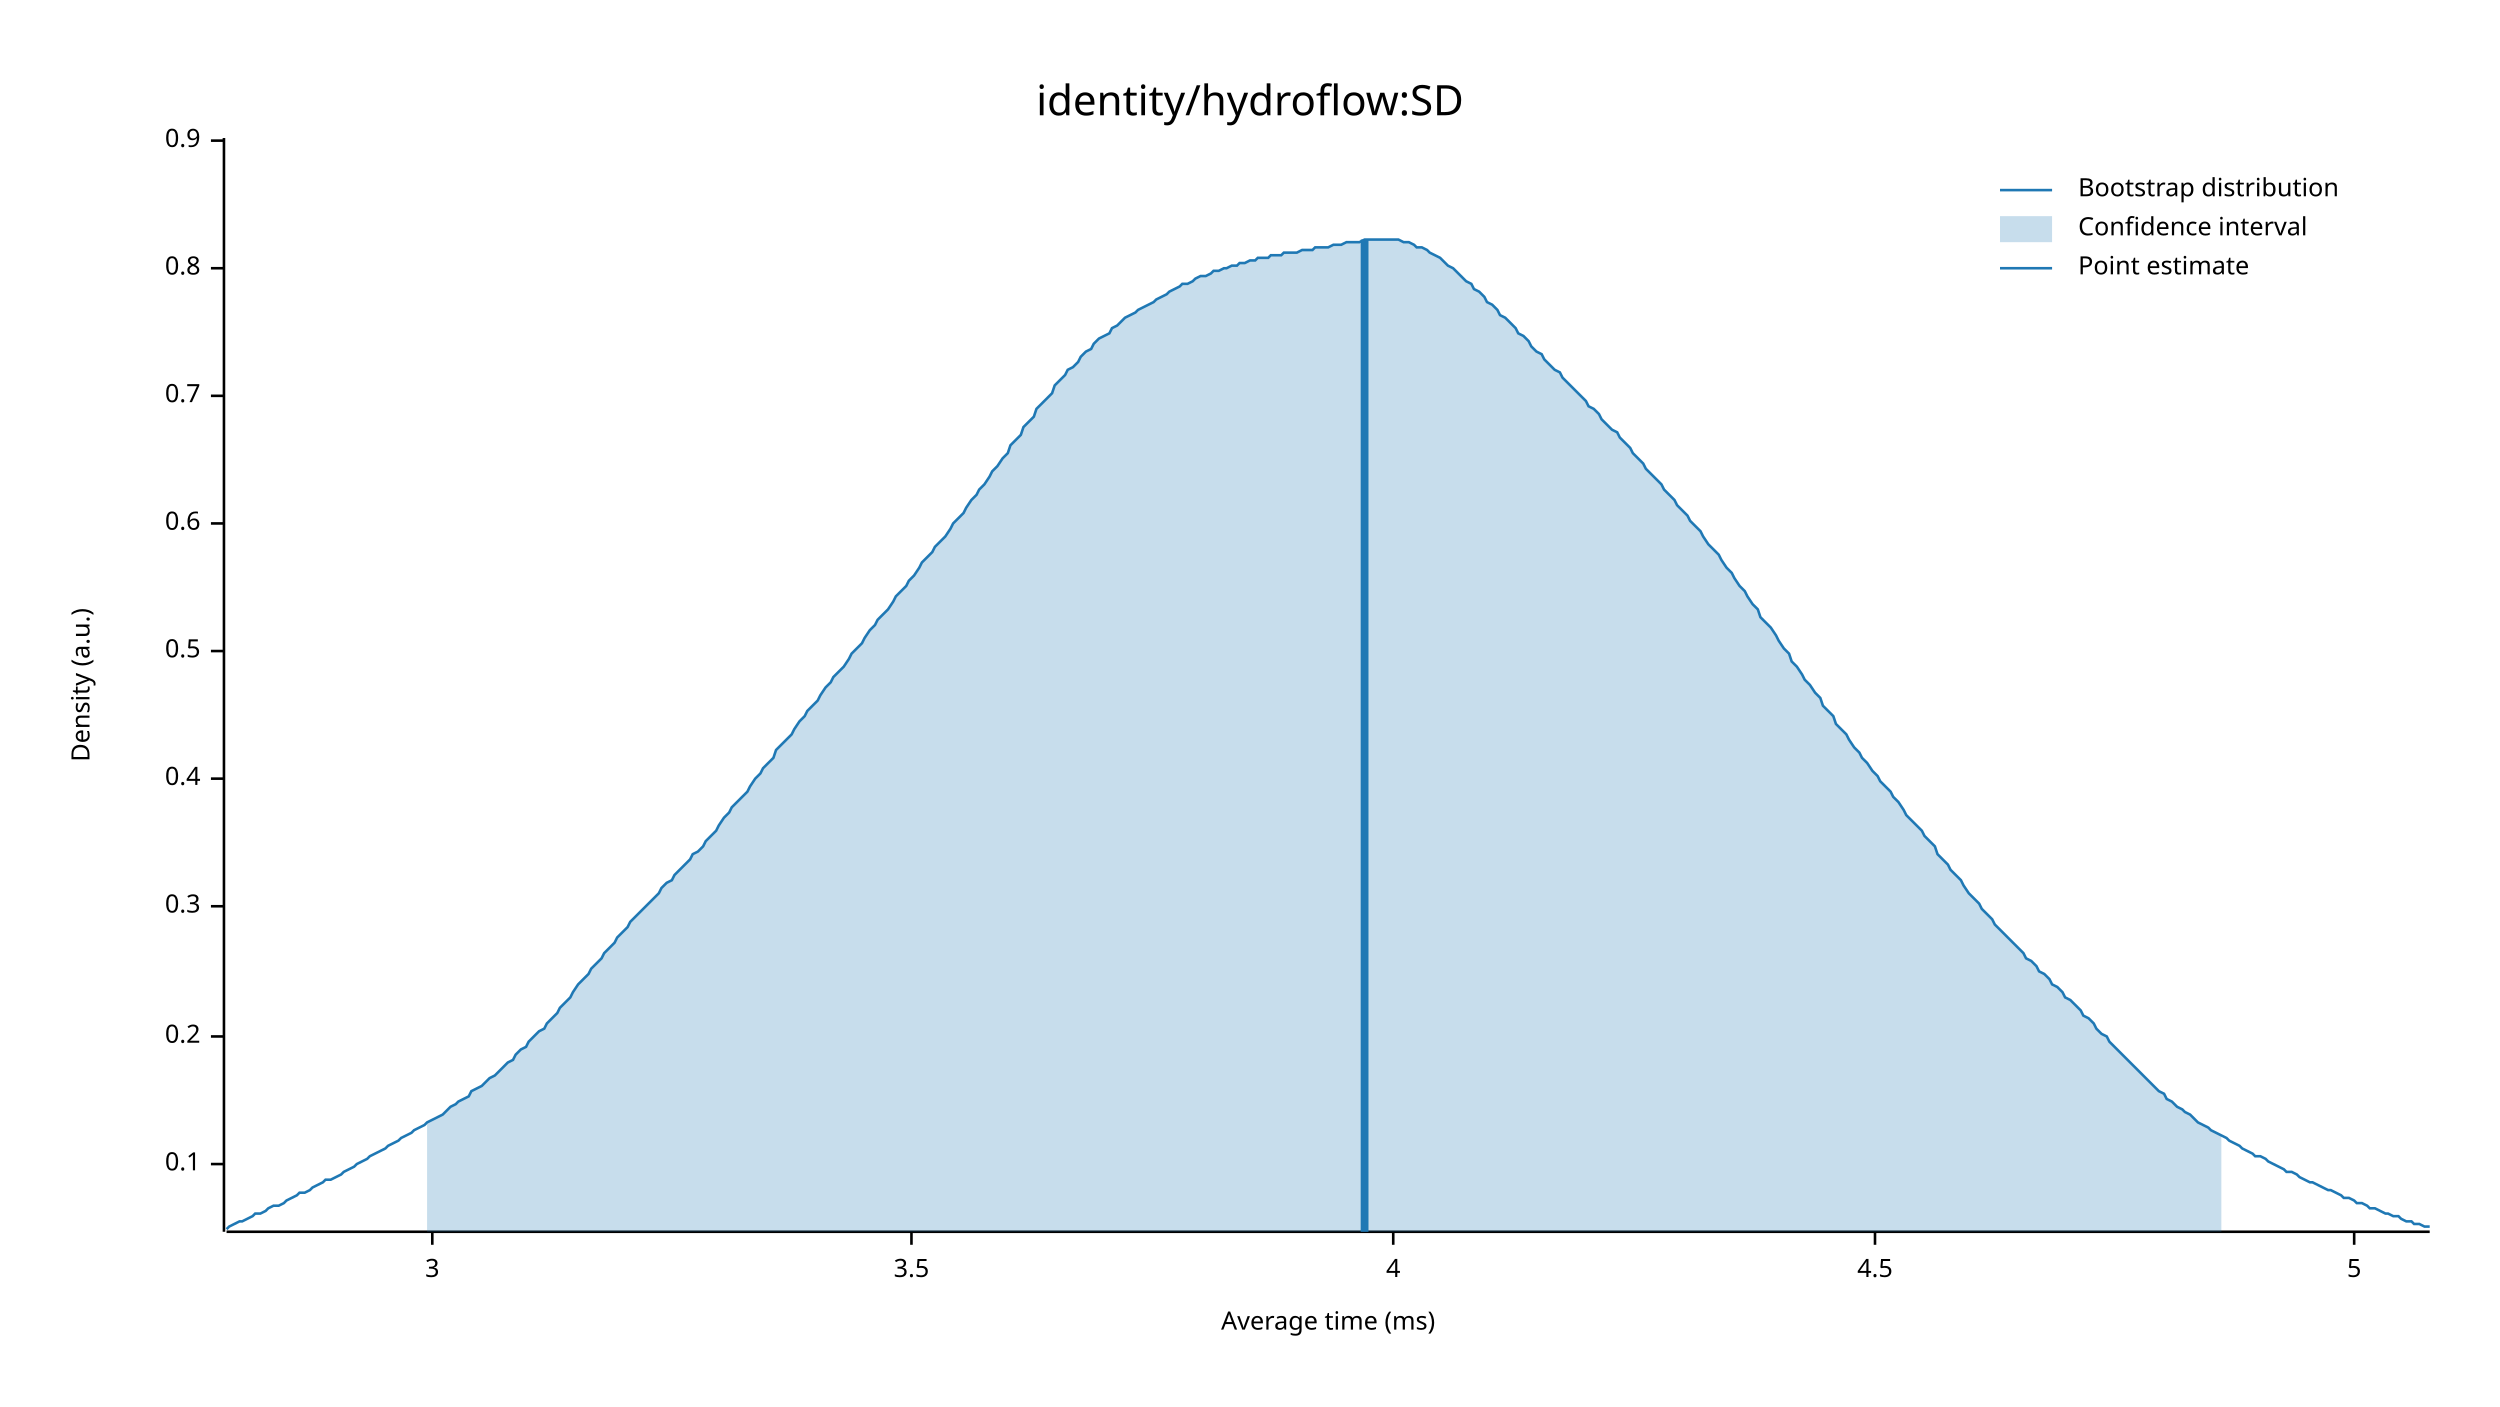
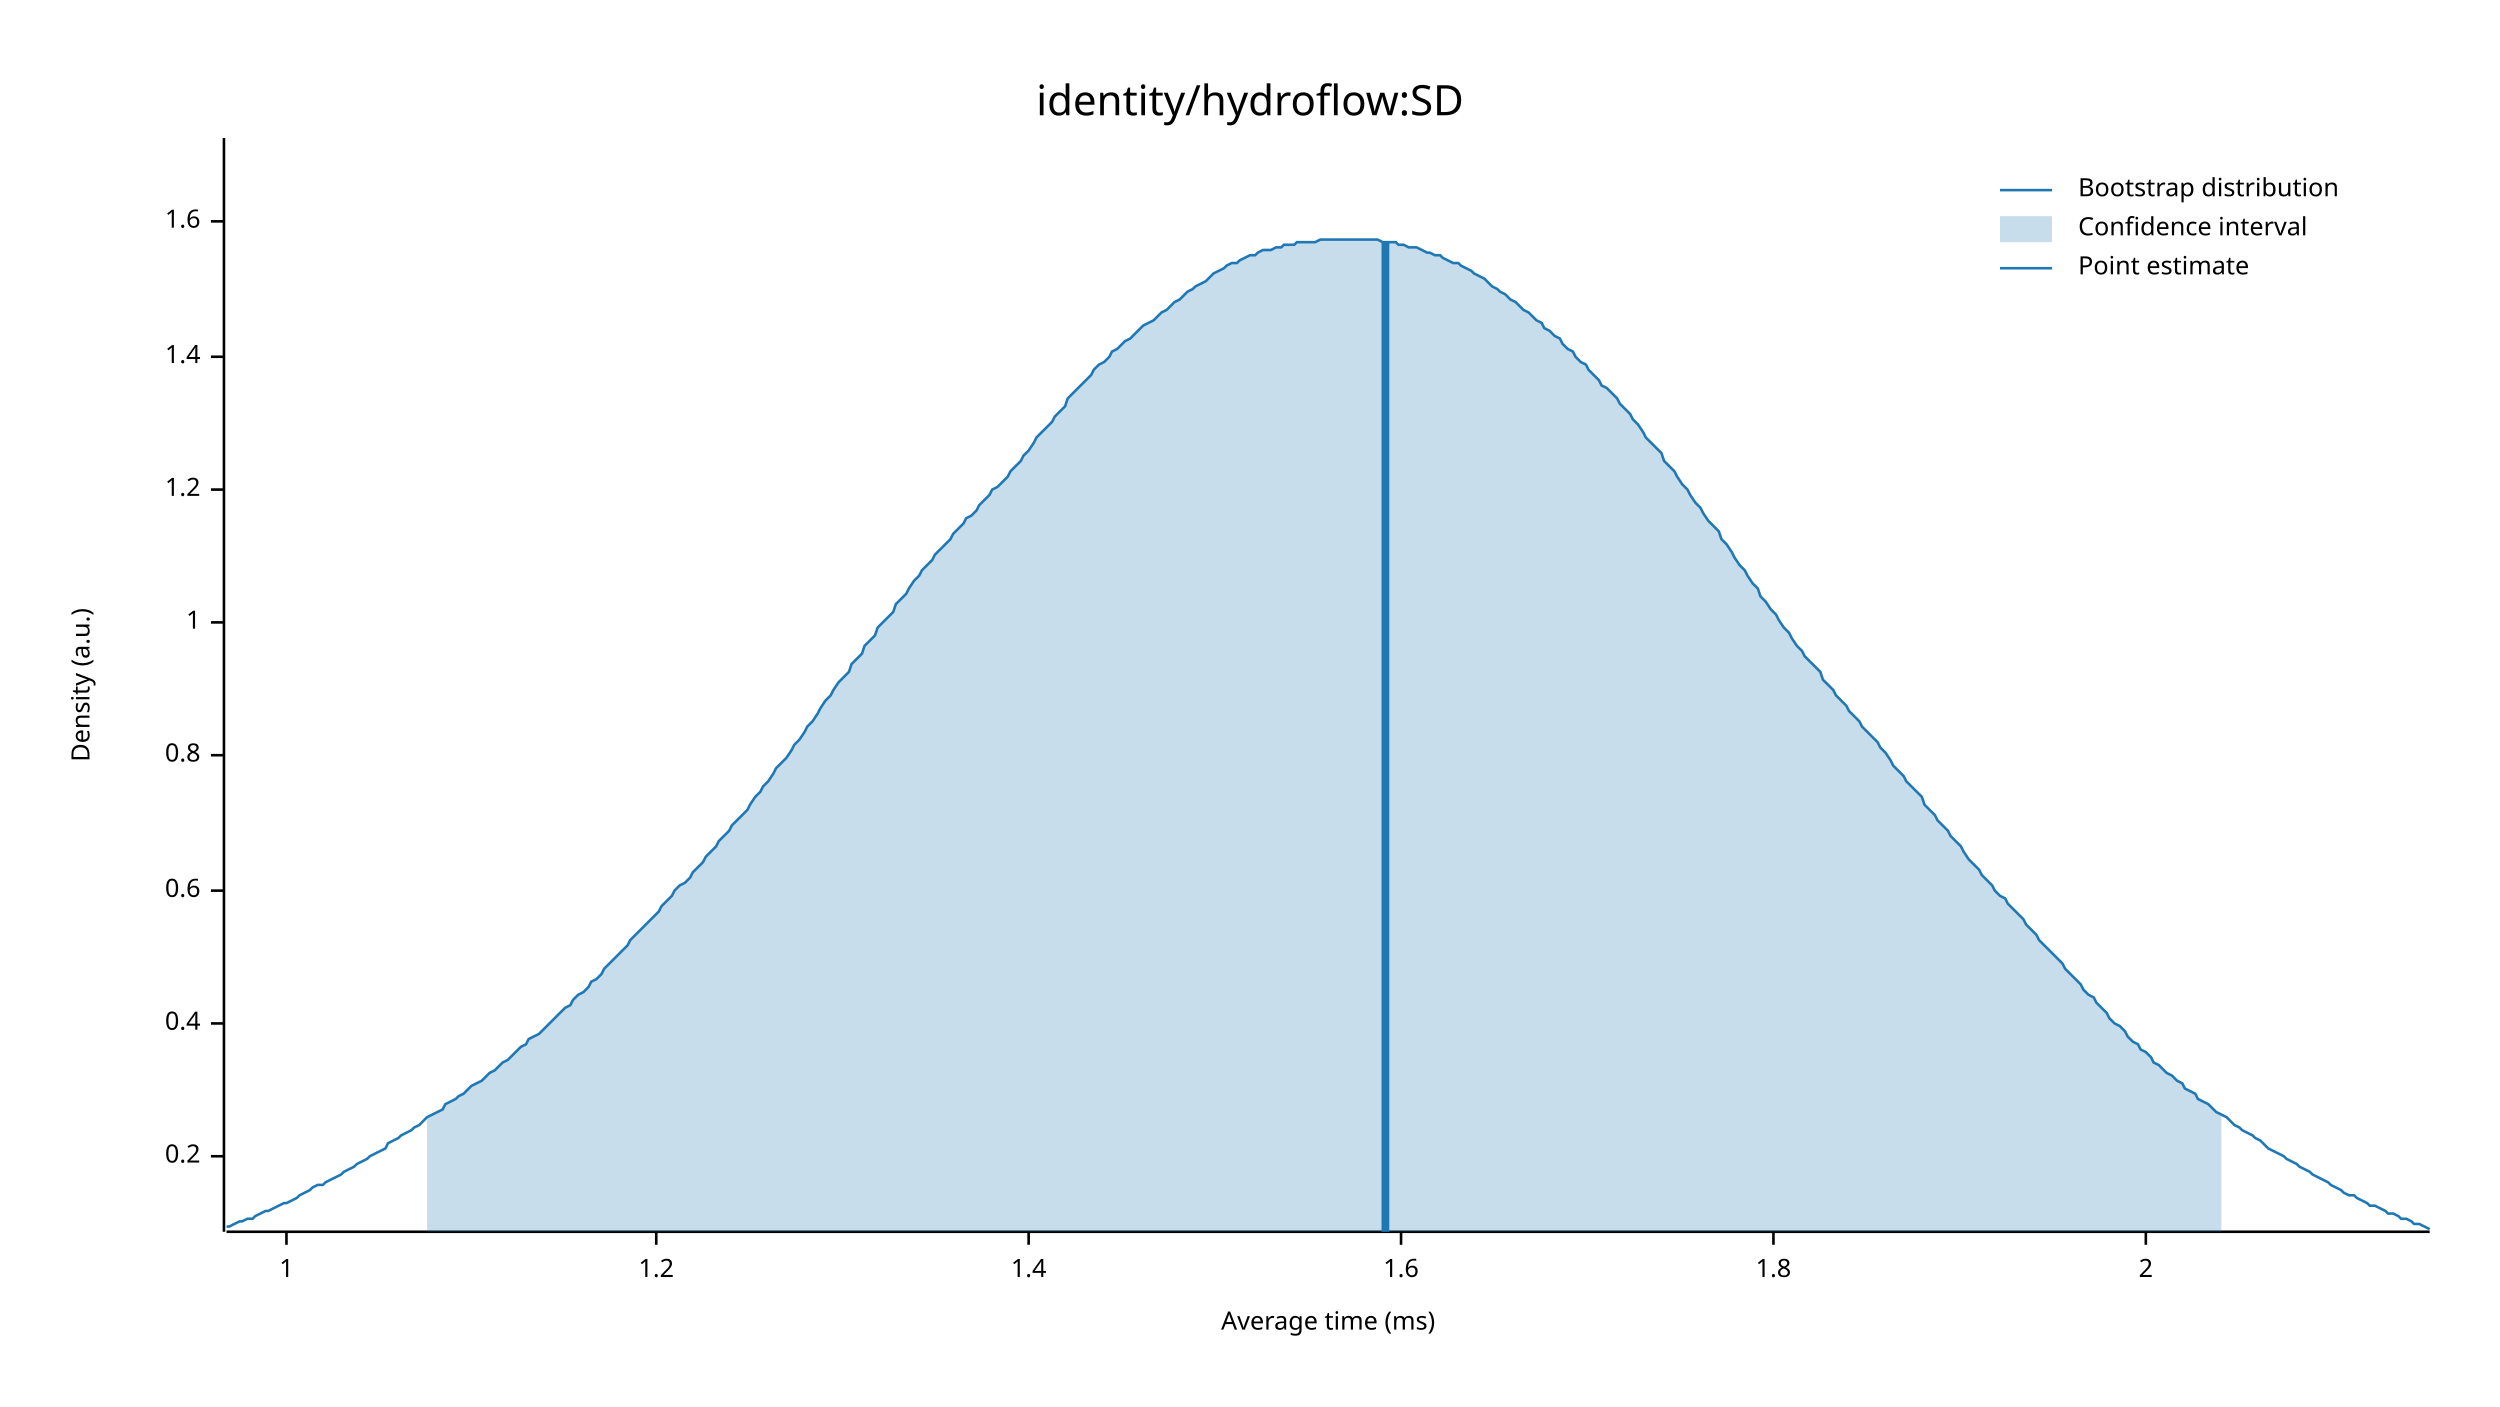
<svg xmlns="http://www.w3.org/2000/svg" width="960" height="540" viewBox="0 0 960 540">
  <text x="480" y="32" dy="0.76em" text-anchor="middle" font-family="sans-serif" font-size="16.129" opacity="1" fill="#000000">
identity/hydroflow:SD
</text>
  <text x="27" y="263" dy="0.76em" text-anchor="middle" font-family="sans-serif" font-size="9.677" opacity="1" fill="#000000" transform="rotate(270, 27, 263)">
Density (a.u.)
</text>
  <text x="510" y="513" dy="-0.5ex" text-anchor="middle" font-family="sans-serif" font-size="9.677" opacity="1" fill="#000000">
Average time (ms)
</text>
  <polyline fill="none" opacity="1" stroke="#000000" stroke-width="1" points="86,53 86,473 " />
-   <text x="77" y="447" dy="0.5ex" text-anchor="end" font-family="sans-serif" font-size="9.677" opacity="1" fill="#000000">
- 0.1
- </text>
-   <polyline fill="none" opacity="1" stroke="#000000" stroke-width="1" points="81,447 86,447 " />
-   <text x="77" y="398" dy="0.5ex" text-anchor="end" font-family="sans-serif" font-size="9.677" opacity="1" fill="#000000">
+   <text x="77" y="444" dy="0.5ex" text-anchor="end" font-family="sans-serif" font-size="9.677" opacity="1" fill="#000000">
0.2
</text>
-   <polyline fill="none" opacity="1" stroke="#000000" stroke-width="1" points="81,398 86,398 " />
-   <text x="77" y="348" dy="0.5ex" text-anchor="end" font-family="sans-serif" font-size="9.677" opacity="1" fill="#000000">
- 0.3
- </text>
-   <polyline fill="none" opacity="1" stroke="#000000" stroke-width="1" points="81,348 86,348 " />
-   <text x="77" y="299" dy="0.5ex" text-anchor="end" font-family="sans-serif" font-size="9.677" opacity="1" fill="#000000">
+   <polyline fill="none" opacity="1" stroke="#000000" stroke-width="1" points="81,444 86,444 " />
+   <text x="77" y="393" dy="0.5ex" text-anchor="end" font-family="sans-serif" font-size="9.677" opacity="1" fill="#000000">
0.4
</text>
-   <polyline fill="none" opacity="1" stroke="#000000" stroke-width="1" points="81,299 86,299 " />
-   <text x="77" y="250" dy="0.5ex" text-anchor="end" font-family="sans-serif" font-size="9.677" opacity="1" fill="#000000">
- 0.5
- </text>
-   <polyline fill="none" opacity="1" stroke="#000000" stroke-width="1" points="81,250 86,250 " />
-   <text x="77" y="201" dy="0.5ex" text-anchor="end" font-family="sans-serif" font-size="9.677" opacity="1" fill="#000000">
+   <polyline fill="none" opacity="1" stroke="#000000" stroke-width="1" points="81,393 86,393 " />
+   <text x="77" y="342" dy="0.5ex" text-anchor="end" font-family="sans-serif" font-size="9.677" opacity="1" fill="#000000">
0.6
</text>
-   <polyline fill="none" opacity="1" stroke="#000000" stroke-width="1" points="81,201 86,201 " />
-   <text x="77" y="152" dy="0.5ex" text-anchor="end" font-family="sans-serif" font-size="9.677" opacity="1" fill="#000000">
- 0.7
- </text>
-   <polyline fill="none" opacity="1" stroke="#000000" stroke-width="1" points="81,152 86,152 " />
-   <text x="77" y="103" dy="0.5ex" text-anchor="end" font-family="sans-serif" font-size="9.677" opacity="1" fill="#000000">
+   <polyline fill="none" opacity="1" stroke="#000000" stroke-width="1" points="81,342 86,342 " />
+   <text x="77" y="290" dy="0.5ex" text-anchor="end" font-family="sans-serif" font-size="9.677" opacity="1" fill="#000000">
0.8
</text>
-   <polyline fill="none" opacity="1" stroke="#000000" stroke-width="1" points="81,103 86,103 " />
-   <text x="77" y="54" dy="0.5ex" text-anchor="end" font-family="sans-serif" font-size="9.677" opacity="1" fill="#000000">
- 0.9
+   <polyline fill="none" opacity="1" stroke="#000000" stroke-width="1" points="81,290 86,290 " />
+   <text x="77" y="239" dy="0.5ex" text-anchor="end" font-family="sans-serif" font-size="9.677" opacity="1" fill="#000000">
+ 1
</text>
-   <polyline fill="none" opacity="1" stroke="#000000" stroke-width="1" points="81,54 86,54 " />
+   <polyline fill="none" opacity="1" stroke="#000000" stroke-width="1" points="81,239 86,239 " />
+   <text x="77" y="188" dy="0.5ex" text-anchor="end" font-family="sans-serif" font-size="9.677" opacity="1" fill="#000000">
+ 1.2
+ </text>
+   <polyline fill="none" opacity="1" stroke="#000000" stroke-width="1" points="81,188 86,188 " />
+   <text x="77" y="137" dy="0.5ex" text-anchor="end" font-family="sans-serif" font-size="9.677" opacity="1" fill="#000000">
+ 1.4
+ </text>
+   <polyline fill="none" opacity="1" stroke="#000000" stroke-width="1" points="81,137 86,137 " />
+   <text x="77" y="85" dy="0.5ex" text-anchor="end" font-family="sans-serif" font-size="9.677" opacity="1" fill="#000000">
+ 1.6
+ </text>
+   <polyline fill="none" opacity="1" stroke="#000000" stroke-width="1" points="81,85 86,85 " />
  <polyline fill="none" opacity="1" stroke="#000000" stroke-width="1" points="87,473 933,473 " />
-   <text x="166" y="483" dy="0.76em" text-anchor="middle" font-family="sans-serif" font-size="9.677" opacity="1" fill="#000000">
- 3
+   <text x="110" y="483" dy="0.76em" text-anchor="middle" font-family="sans-serif" font-size="9.677" opacity="1" fill="#000000">
+ 1
</text>
-   <polyline fill="none" opacity="1" stroke="#000000" stroke-width="1" points="166,473 166,478 " />
-   <text x="350" y="483" dy="0.76em" text-anchor="middle" font-family="sans-serif" font-size="9.677" opacity="1" fill="#000000">
- 3.5
+   <polyline fill="none" opacity="1" stroke="#000000" stroke-width="1" points="110,473 110,478 " />
+   <text x="252" y="483" dy="0.76em" text-anchor="middle" font-family="sans-serif" font-size="9.677" opacity="1" fill="#000000">
+ 1.2
</text>
-   <polyline fill="none" opacity="1" stroke="#000000" stroke-width="1" points="350,473 350,478 " />
-   <text x="535" y="483" dy="0.76em" text-anchor="middle" font-family="sans-serif" font-size="9.677" opacity="1" fill="#000000">
- 4
+   <polyline fill="none" opacity="1" stroke="#000000" stroke-width="1" points="252,473 252,478 " />
+   <text x="395" y="483" dy="0.76em" text-anchor="middle" font-family="sans-serif" font-size="9.677" opacity="1" fill="#000000">
+ 1.4
</text>
-   <polyline fill="none" opacity="1" stroke="#000000" stroke-width="1" points="535,473 535,478 " />
-   <text x="720" y="483" dy="0.76em" text-anchor="middle" font-family="sans-serif" font-size="9.677" opacity="1" fill="#000000">
- 4.5
+   <polyline fill="none" opacity="1" stroke="#000000" stroke-width="1" points="395,473 395,478 " />
+   <text x="538" y="483" dy="0.76em" text-anchor="middle" font-family="sans-serif" font-size="9.677" opacity="1" fill="#000000">
+ 1.6
</text>
-   <polyline fill="none" opacity="1" stroke="#000000" stroke-width="1" points="720,473 720,478 " />
-   <text x="904" y="483" dy="0.76em" text-anchor="middle" font-family="sans-serif" font-size="9.677" opacity="1" fill="#000000">
- 5
+   <polyline fill="none" opacity="1" stroke="#000000" stroke-width="1" points="538,473 538,478 " />
+   <text x="681" y="483" dy="0.76em" text-anchor="middle" font-family="sans-serif" font-size="9.677" opacity="1" fill="#000000">
+ 1.8
</text>
-   <polyline fill="none" opacity="1" stroke="#000000" stroke-width="1" points="904,473 904,478 " />
-   <polyline fill="none" opacity="1" stroke="#1F78B4" stroke-width="1" points="87,472 88,471 90,470 92,469 93,469 95,468 97,467 98,466 100,466 102,465 103,464 105,463 107,463 109,462 110,461 112,460 114,459 115,458 117,458 119,457 120,456 122,455 124,454 125,453 127,453 129,452 131,451 132,450 134,449 136,448 137,447 139,446 141,445 142,444 144,443 146,442 148,441 149,440 151,439 153,438 154,437 156,436 158,435 159,434 161,433 163,432 164,431 166,430 168,429 170,428 171,427 173,425 175,424 176,423 178,422 180,421 181,419 183,418 185,417 187,415 188,414 190,413 192,411 193,410 195,408 197,407 198,405 200,403 202,402 203,400 205,398 207,396 209,395 210,393 212,391 214,389 215,387 217,385 219,383 220,381 222,378 224,376 226,374 227,372 229,370 231,368 232,366 234,364 236,362 237,360 239,358 241,356 242,354 244,352 246,350 248,348 249,347 251,345 253,343 254,341 256,339 258,338 259,336 261,334 263,332 265,330 266,328 268,327 270,325 271,323 273,321 275,319 276,317 278,314 280,312 281,310 283,308 285,306 287,304 288,302 290,299 292,297 293,295 295,293 297,291 298,288 300,286 302,284 304,282 305,280 307,277 309,275 310,273 312,271 314,269 315,267 317,264 319,262 320,260 322,258 324,256 326,253 327,251 329,249 331,247 332,245 334,242 336,240 337,238 339,236 341,234 343,231 344,229 346,227 348,225 349,223 351,221 353,218 354,216 356,214 358,212 359,210 361,208 363,206 365,203 366,201 368,199 370,197 371,195 373,192 375,190 376,188 378,186 380,183 381,181 383,179 385,176 387,174 388,171 390,169 392,167 393,164 395,162 397,160 398,157 400,155 402,153 404,151 405,148 407,146 409,144 410,142 412,141 414,139 415,137 417,135 419,134 420,132 422,130 424,129 426,128 427,126 429,125 431,123 432,122 434,121 436,120 437,119 439,118 441,117 443,116 444,115 446,114 448,113 449,112 451,111 453,110 454,109 456,109 458,108 459,107 461,106 463,106 465,105 466,104 468,104 470,103 471,103 473,102 475,102 476,101 478,101 480,100 482,100 483,99 485,99 487,99 488,98 490,98 492,98 493,97 495,97 497,97 498,97 500,96 502,96 504,96 505,95 507,95 509,95 510,95 512,94 514,94 515,94 517,93 519,93 521,93 522,93 524,92 526,92 527,92 529,92 531,92 532,92 534,92 536,92 537,92 539,93 541,93 543,94 544,95 546,95 548,96 549,97 551,98 553,99 554,100 556,102 558,103 560,105 561,106 563,108 565,109 566,111 568,112 570,114 571,116 573,117 575,119 576,121 578,122 580,124 582,126 583,128 585,129 587,131 588,133 590,135 592,136 593,138 595,140 597,142 599,143 600,145 602,147 604,149 605,150 607,152 609,154 610,156 612,157 614,159 615,161 617,163 619,165 621,166 622,168 624,170 626,172 627,174 629,176 631,178 632,180 634,182 636,184 638,186 639,188 641,190 643,192 644,194 646,196 648,198 649,200 651,202 653,204 654,206 656,209 658,211 660,213 661,215 663,218 665,220 666,222 668,225 670,227 671,229 673,232 675,234 676,237 678,239 680,241 682,244 683,246 685,249 687,251 688,254 690,256 692,259 693,261 695,263 697,266 699,268 700,271 702,273 704,275 705,278 707,280 709,282 710,284 712,287 714,289 715,291 717,293 719,296 721,298 722,300 724,302 726,304 727,306 729,308 731,311 732,313 734,315 736,317 738,319 739,321 741,323 743,325 744,328 746,330 748,332 749,334 751,336 753,338 754,340 756,343 758,345 760,347 761,349 763,351 765,353 766,355 768,357 770,359 771,360 773,362 775,364 777,366 778,368 780,369 782,371 783,373 785,374 787,376 788,378 790,379 792,381 793,383 795,384 797,386 799,388 800,390 802,391 804,393 805,395 807,397 809,398 810,400 812,402 814,404 816,406 817,407 819,409 821,411 822,412 824,414 826,416 827,417 829,419 831,420 832,422 834,423 836,425 838,426 839,427 841,428 843,430 844,431 846,432 848,433 849,434 851,435 853,436 855,437 856,438 858,439 860,440 861,441 863,442 865,443 866,444 868,444 870,445 871,446 873,447 875,448 877,449 878,450 880,450 882,451 883,452 885,453 887,454 888,454 890,455 892,456 894,457 895,457 897,458 899,459 900,460 902,460 904,461 905,462 907,462 909,463 910,464 912,464 914,465 916,466 917,466 919,467 921,467 922,468 924,469 926,469 927,470 929,470 931,471 933,471 " />
-   <polygon opacity="0.25" fill="#1F78B4" points="164,431 166,430 168,429 170,428 171,427 173,425 175,424 176,423 178,422 180,421 181,419 183,418 185,417 187,415 188,414 190,413 192,411 193,410 195,408 197,407 198,405 200,403 202,402 203,400 205,398 207,396 209,395 210,393 212,391 214,389 215,387 217,385 219,383 220,381 222,378 224,376 226,374 227,372 229,370 231,368 232,366 234,364 236,362 237,360 239,358 241,356 242,354 244,352 246,350 248,348 249,347 251,345 253,343 254,341 256,339 258,338 259,336 261,334 263,332 265,330 266,328 268,327 270,325 271,323 273,321 275,319 276,317 278,314 280,312 281,310 283,308 285,306 287,304 288,302 290,299 292,297 293,295 295,293 297,291 298,288 300,286 302,284 304,282 305,280 307,277 309,275 310,273 312,271 314,269 315,267 317,264 319,262 320,260 322,258 324,256 326,253 327,251 329,249 331,247 332,245 334,242 336,240 337,238 339,236 341,234 343,231 344,229 346,227 348,225 349,223 351,221 353,218 354,216 356,214 358,212 359,210 361,208 363,206 365,203 366,201 368,199 370,197 371,195 373,192 375,190 376,188 378,186 380,183 381,181 383,179 385,176 387,174 388,171 390,169 392,167 393,164 395,162 397,160 398,157 400,155 402,153 404,151 405,148 407,146 409,144 410,142 412,141 414,139 415,137 417,135 419,134 420,132 422,130 424,129 426,128 427,126 429,125 431,123 432,122 434,121 436,120 437,119 439,118 441,117 443,116 444,115 446,114 448,113 449,112 451,111 453,110 454,109 456,109 458,108 459,107 461,106 463,106 465,105 466,104 468,104 470,103 471,103 473,102 475,102 476,101 478,101 480,100 482,100 483,99 485,99 487,99 488,98 490,98 492,98 493,97 495,97 497,97 498,97 500,96 502,96 504,96 505,95 507,95 509,95 510,95 512,94 514,94 515,94 517,93 519,93 521,93 522,93 524,92 526,92 527,92 529,92 531,92 532,92 534,92 536,92 537,92 539,93 541,93 543,94 544,95 546,95 548,96 549,97 551,98 553,99 554,100 556,102 558,103 560,105 561,106 563,108 565,109 566,111 568,112 570,114 571,116 573,117 575,119 576,121 578,122 580,124 582,126 583,128 585,129 587,131 588,133 590,135 592,136 593,138 595,140 597,142 599,143 600,145 602,147 604,149 605,150 607,152 609,154 610,156 612,157 614,159 615,161 617,163 619,165 621,166 622,168 624,170 626,172 627,174 629,176 631,178 632,180 634,182 636,184 638,186 639,188 641,190 643,192 644,194 646,196 648,198 649,200 651,202 653,204 654,206 656,209 658,211 660,213 661,215 663,218 665,220 666,222 668,225 670,227 671,229 673,232 675,234 676,237 678,239 680,241 682,244 683,246 685,249 687,251 688,254 690,256 692,259 693,261 695,263 697,266 699,268 700,271 702,273 704,275 705,278 707,280 709,282 710,284 712,287 714,289 715,291 717,293 719,296 721,298 722,300 724,302 726,304 727,306 729,308 731,311 732,313 734,315 736,317 738,319 739,321 741,323 743,325 744,328 746,330 748,332 749,334 751,336 753,338 754,340 756,343 758,345 760,347 761,349 763,351 765,353 766,355 768,357 770,359 771,360 773,362 775,364 777,366 778,368 780,369 782,371 783,373 785,374 787,376 788,378 790,379 792,381 793,383 795,384 797,386 799,388 800,390 802,391 804,393 805,395 807,397 809,398 810,400 812,402 814,404 816,406 817,407 819,409 821,411 822,412 824,414 826,416 827,417 829,419 831,420 832,422 834,423 836,425 838,426 839,427 841,428 843,430 844,431 846,432 848,433 849,434 851,435 853,436 853,473 164,473 " />
-   <polyline fill="none" opacity="1" stroke="#1F78B4" stroke-width="3" points="524,473 524,92 " />
+   <polyline fill="none" opacity="1" stroke="#000000" stroke-width="1" points="681,473 681,478 " />
+   <text x="824" y="483" dy="0.76em" text-anchor="middle" font-family="sans-serif" font-size="9.677" opacity="1" fill="#000000">
+ 2
+ </text>
+   <polyline fill="none" opacity="1" stroke="#000000" stroke-width="1" points="824,473 824,478 " />
+   <polyline fill="none" opacity="1" stroke="#1F78B4" stroke-width="1" points="87,471 88,471 90,470 92,469 93,469 95,468 97,468 98,467 100,466 102,465 103,465 105,464 107,463 109,462 110,462 112,461 114,460 115,459 117,458 119,457 120,456 122,455 124,455 125,454 127,453 129,452 131,451 132,450 134,449 136,448 137,447 139,446 141,445 142,444 144,443 146,442 148,441 149,439 151,438 153,437 154,436 156,435 158,434 159,433 161,432 163,430 164,429 166,428 168,427 170,426 171,424 173,423 175,422 176,421 178,420 180,418 181,417 183,416 185,415 187,413 188,412 190,411 192,409 193,408 195,407 197,405 198,404 200,402 202,401 203,399 205,398 207,397 209,395 210,394 212,392 214,390 215,389 217,387 219,386 220,384 222,382 224,381 226,379 227,377 229,376 231,374 232,372 234,370 236,368 237,367 239,365 241,363 242,361 244,359 246,357 248,355 249,354 251,352 253,350 254,348 256,346 258,344 259,342 261,340 263,339 265,337 266,335 268,333 270,331 271,329 273,327 275,325 276,323 278,321 280,319 281,317 283,315 285,313 287,311 288,309 290,306 292,304 293,302 295,300 297,297 298,295 300,293 302,291 304,288 305,286 307,284 309,281 310,279 312,277 314,274 315,272 317,269 319,267 320,265 322,262 324,260 326,258 327,255 329,253 331,251 332,248 334,246 336,244 337,241 339,239 341,237 343,235 344,232 346,230 348,228 349,226 351,223 353,221 354,219 356,217 358,215 359,213 361,211 363,209 365,207 366,205 368,203 370,201 371,199 373,198 375,196 376,194 378,192 380,190 381,188 383,187 385,185 387,183 388,181 390,179 392,177 393,175 395,173 397,170 398,168 400,166 402,164 404,162 405,160 407,158 409,156 410,153 412,151 414,149 415,148 417,146 419,144 420,142 422,140 424,139 426,137 427,135 429,134 431,132 432,131 434,130 436,128 437,127 439,125 441,124 443,123 444,122 446,120 448,119 449,118 451,116 453,115 454,114 456,112 458,111 459,110 461,109 463,108 465,106 466,105 468,104 470,103 471,102 473,101 475,101 476,100 478,99 480,98 482,98 483,97 485,96 487,96 488,96 490,95 492,95 493,94 495,94 497,94 498,93 500,93 502,93 504,93 505,93 507,92 509,92 510,92 512,92 514,92 515,92 517,92 519,92 521,92 522,92 524,92 526,92 527,92 529,92 531,93 532,93 534,93 536,93 537,94 539,94 541,95 543,95 544,95 546,96 548,97 549,97 551,98 553,98 554,99 556,100 558,101 560,101 561,102 563,103 565,104 566,105 568,106 570,107 571,108 573,110 575,111 576,112 578,113 580,115 582,116 583,117 585,119 587,120 588,121 590,123 592,124 593,126 595,127 597,129 599,130 600,132 602,134 604,135 605,137 607,139 609,140 610,142 612,144 614,146 615,148 617,149 619,151 621,153 622,155 624,157 626,159 627,161 629,163 631,166 632,168 634,170 636,172 638,174 639,177 641,179 643,181 644,183 646,186 648,188 649,190 651,193 653,195 654,197 656,200 658,202 660,204 661,207 663,209 665,212 666,214 668,217 670,219 671,221 673,224 675,226 676,229 678,231 680,234 682,236 683,238 685,241 687,243 688,245 690,248 692,250 693,252 695,254 697,256 699,258 700,261 702,263 704,265 705,267 707,269 709,271 710,273 712,275 714,277 715,279 717,281 719,283 721,285 722,287 724,289 726,292 727,294 729,296 731,298 732,300 734,302 736,304 738,306 739,309 741,311 743,313 744,315 746,317 748,319 749,321 751,323 753,325 754,327 756,330 758,332 760,334 761,336 763,338 765,340 766,342 768,344 770,345 771,347 773,349 775,351 777,353 778,355 780,357 782,359 783,361 785,363 787,365 788,366 790,368 792,370 793,372 795,374 797,376 799,378 800,380 802,382 804,383 805,385 807,387 809,389 810,391 812,393 814,394 816,396 817,398 819,400 821,401 822,403 824,404 826,406 827,408 829,409 831,411 832,412 834,413 836,415 838,416 839,418 841,419 843,420 844,422 846,423 848,424 849,425 851,427 853,428 855,429 856,430 858,432 860,433 861,434 863,435 865,436 866,437 868,438 870,440 871,441 873,442 875,443 877,444 878,445 880,446 882,447 883,448 885,449 887,450 888,451 890,452 892,453 894,454 895,455 897,456 899,457 900,458 902,459 904,459 905,460 907,461 909,462 910,463 912,463 914,464 916,465 917,466 919,466 921,467 922,468 924,468 926,469 927,470 929,470 931,471 933,472 " />
+   <polygon opacity="0.25" fill="#1F78B4" points="164,429 166,428 168,427 170,426 171,424 173,423 175,422 176,421 178,420 180,418 181,417 183,416 185,415 187,413 188,412 190,411 192,409 193,408 195,407 197,405 198,404 200,402 202,401 203,399 205,398 207,397 209,395 210,394 212,392 214,390 215,389 217,387 219,386 220,384 222,382 224,381 226,379 227,377 229,376 231,374 232,372 234,370 236,368 237,367 239,365 241,363 242,361 244,359 246,357 248,355 249,354 251,352 253,350 254,348 256,346 258,344 259,342 261,340 263,339 265,337 266,335 268,333 270,331 271,329 273,327 275,325 276,323 278,321 280,319 281,317 283,315 285,313 287,311 288,309 290,306 292,304 293,302 295,300 297,297 298,295 300,293 302,291 304,288 305,286 307,284 309,281 310,279 312,277 314,274 315,272 317,269 319,267 320,265 322,262 324,260 326,258 327,255 329,253 331,251 332,248 334,246 336,244 337,241 339,239 341,237 343,235 344,232 346,230 348,228 349,226 351,223 353,221 354,219 356,217 358,215 359,213 361,211 363,209 365,207 366,205 368,203 370,201 371,199 373,198 375,196 376,194 378,192 380,190 381,188 383,187 385,185 387,183 388,181 390,179 392,177 393,175 395,173 397,170 398,168 400,166 402,164 404,162 405,160 407,158 409,156 410,153 412,151 414,149 415,148 417,146 419,144 420,142 422,140 424,139 426,137 427,135 429,134 431,132 432,131 434,130 436,128 437,127 439,125 441,124 443,123 444,122 446,120 448,119 449,118 451,116 453,115 454,114 456,112 458,111 459,110 461,109 463,108 465,106 466,105 468,104 470,103 471,102 473,101 475,101 476,100 478,99 480,98 482,98 483,97 485,96 487,96 488,96 490,95 492,95 493,94 495,94 497,94 498,93 500,93 502,93 504,93 505,93 507,92 509,92 510,92 512,92 514,92 515,92 517,92 519,92 521,92 522,92 524,92 526,92 527,92 529,92 531,93 532,93 534,93 536,93 537,94 539,94 541,95 543,95 544,95 546,96 548,97 549,97 551,98 553,98 554,99 556,100 558,101 560,101 561,102 563,103 565,104 566,105 568,106 570,107 571,108 573,110 575,111 576,112 578,113 580,115 582,116 583,117 585,119 587,120 588,121 590,123 592,124 593,126 595,127 597,129 599,130 600,132 602,134 604,135 605,137 607,139 609,140 610,142 612,144 614,146 615,148 617,149 619,151 621,153 622,155 624,157 626,159 627,161 629,163 631,166 632,168 634,170 636,172 638,174 639,177 641,179 643,181 644,183 646,186 648,188 649,190 651,193 653,195 654,197 656,200 658,202 660,204 661,207 663,209 665,212 666,214 668,217 670,219 671,221 673,224 675,226 676,229 678,231 680,234 682,236 683,238 685,241 687,243 688,245 690,248 692,250 693,252 695,254 697,256 699,258 700,261 702,263 704,265 705,267 707,269 709,271 710,273 712,275 714,277 715,279 717,281 719,283 721,285 722,287 724,289 726,292 727,294 729,296 731,298 732,300 734,302 736,304 738,306 739,309 741,311 743,313 744,315 746,317 748,319 749,321 751,323 753,325 754,327 756,330 758,332 760,334 761,336 763,338 765,340 766,342 768,344 770,345 771,347 773,349 775,351 777,353 778,355 780,357 782,359 783,361 785,363 787,365 788,366 790,368 792,370 793,372 795,374 797,376 799,378 800,380 802,382 804,383 805,385 807,387 809,389 810,391 812,393 814,394 816,396 817,398 819,400 821,401 822,403 824,404 826,406 827,408 829,409 831,411 832,412 834,413 836,415 838,416 839,418 841,419 843,420 844,422 846,423 848,424 849,425 851,427 853,428 853,473 164,473 " />
+   <polyline fill="none" opacity="1" stroke="#1F78B4" stroke-width="3" points="532,473 532,93 " />
  <text x="798" y="68" dy="0.76em" text-anchor="start" font-family="sans-serif" font-size="9.677" opacity="1" fill="#000000">
Bootstrap distribution
</text>
  <text x="798" y="83" dy="0.76em" text-anchor="start" font-family="sans-serif" font-size="9.677" opacity="1" fill="#000000">
Confidence interval
</text>
  <text x="798" y="98" dy="0.76em" text-anchor="start" font-family="sans-serif" font-size="9.677" opacity="1" fill="#000000">
Point estimate
</text>
  <polyline fill="none" opacity="1" stroke="#1F78B4" stroke-width="1" points="768,73 788,73 " />
  <rect x="768" y="83" width="20" height="10" opacity="0.25" fill="#1F78B4" stroke="none" />
  <polyline fill="none" opacity="1" stroke="#1F78B4" stroke-width="1" points="768,103 788,103 " />
</svg>
